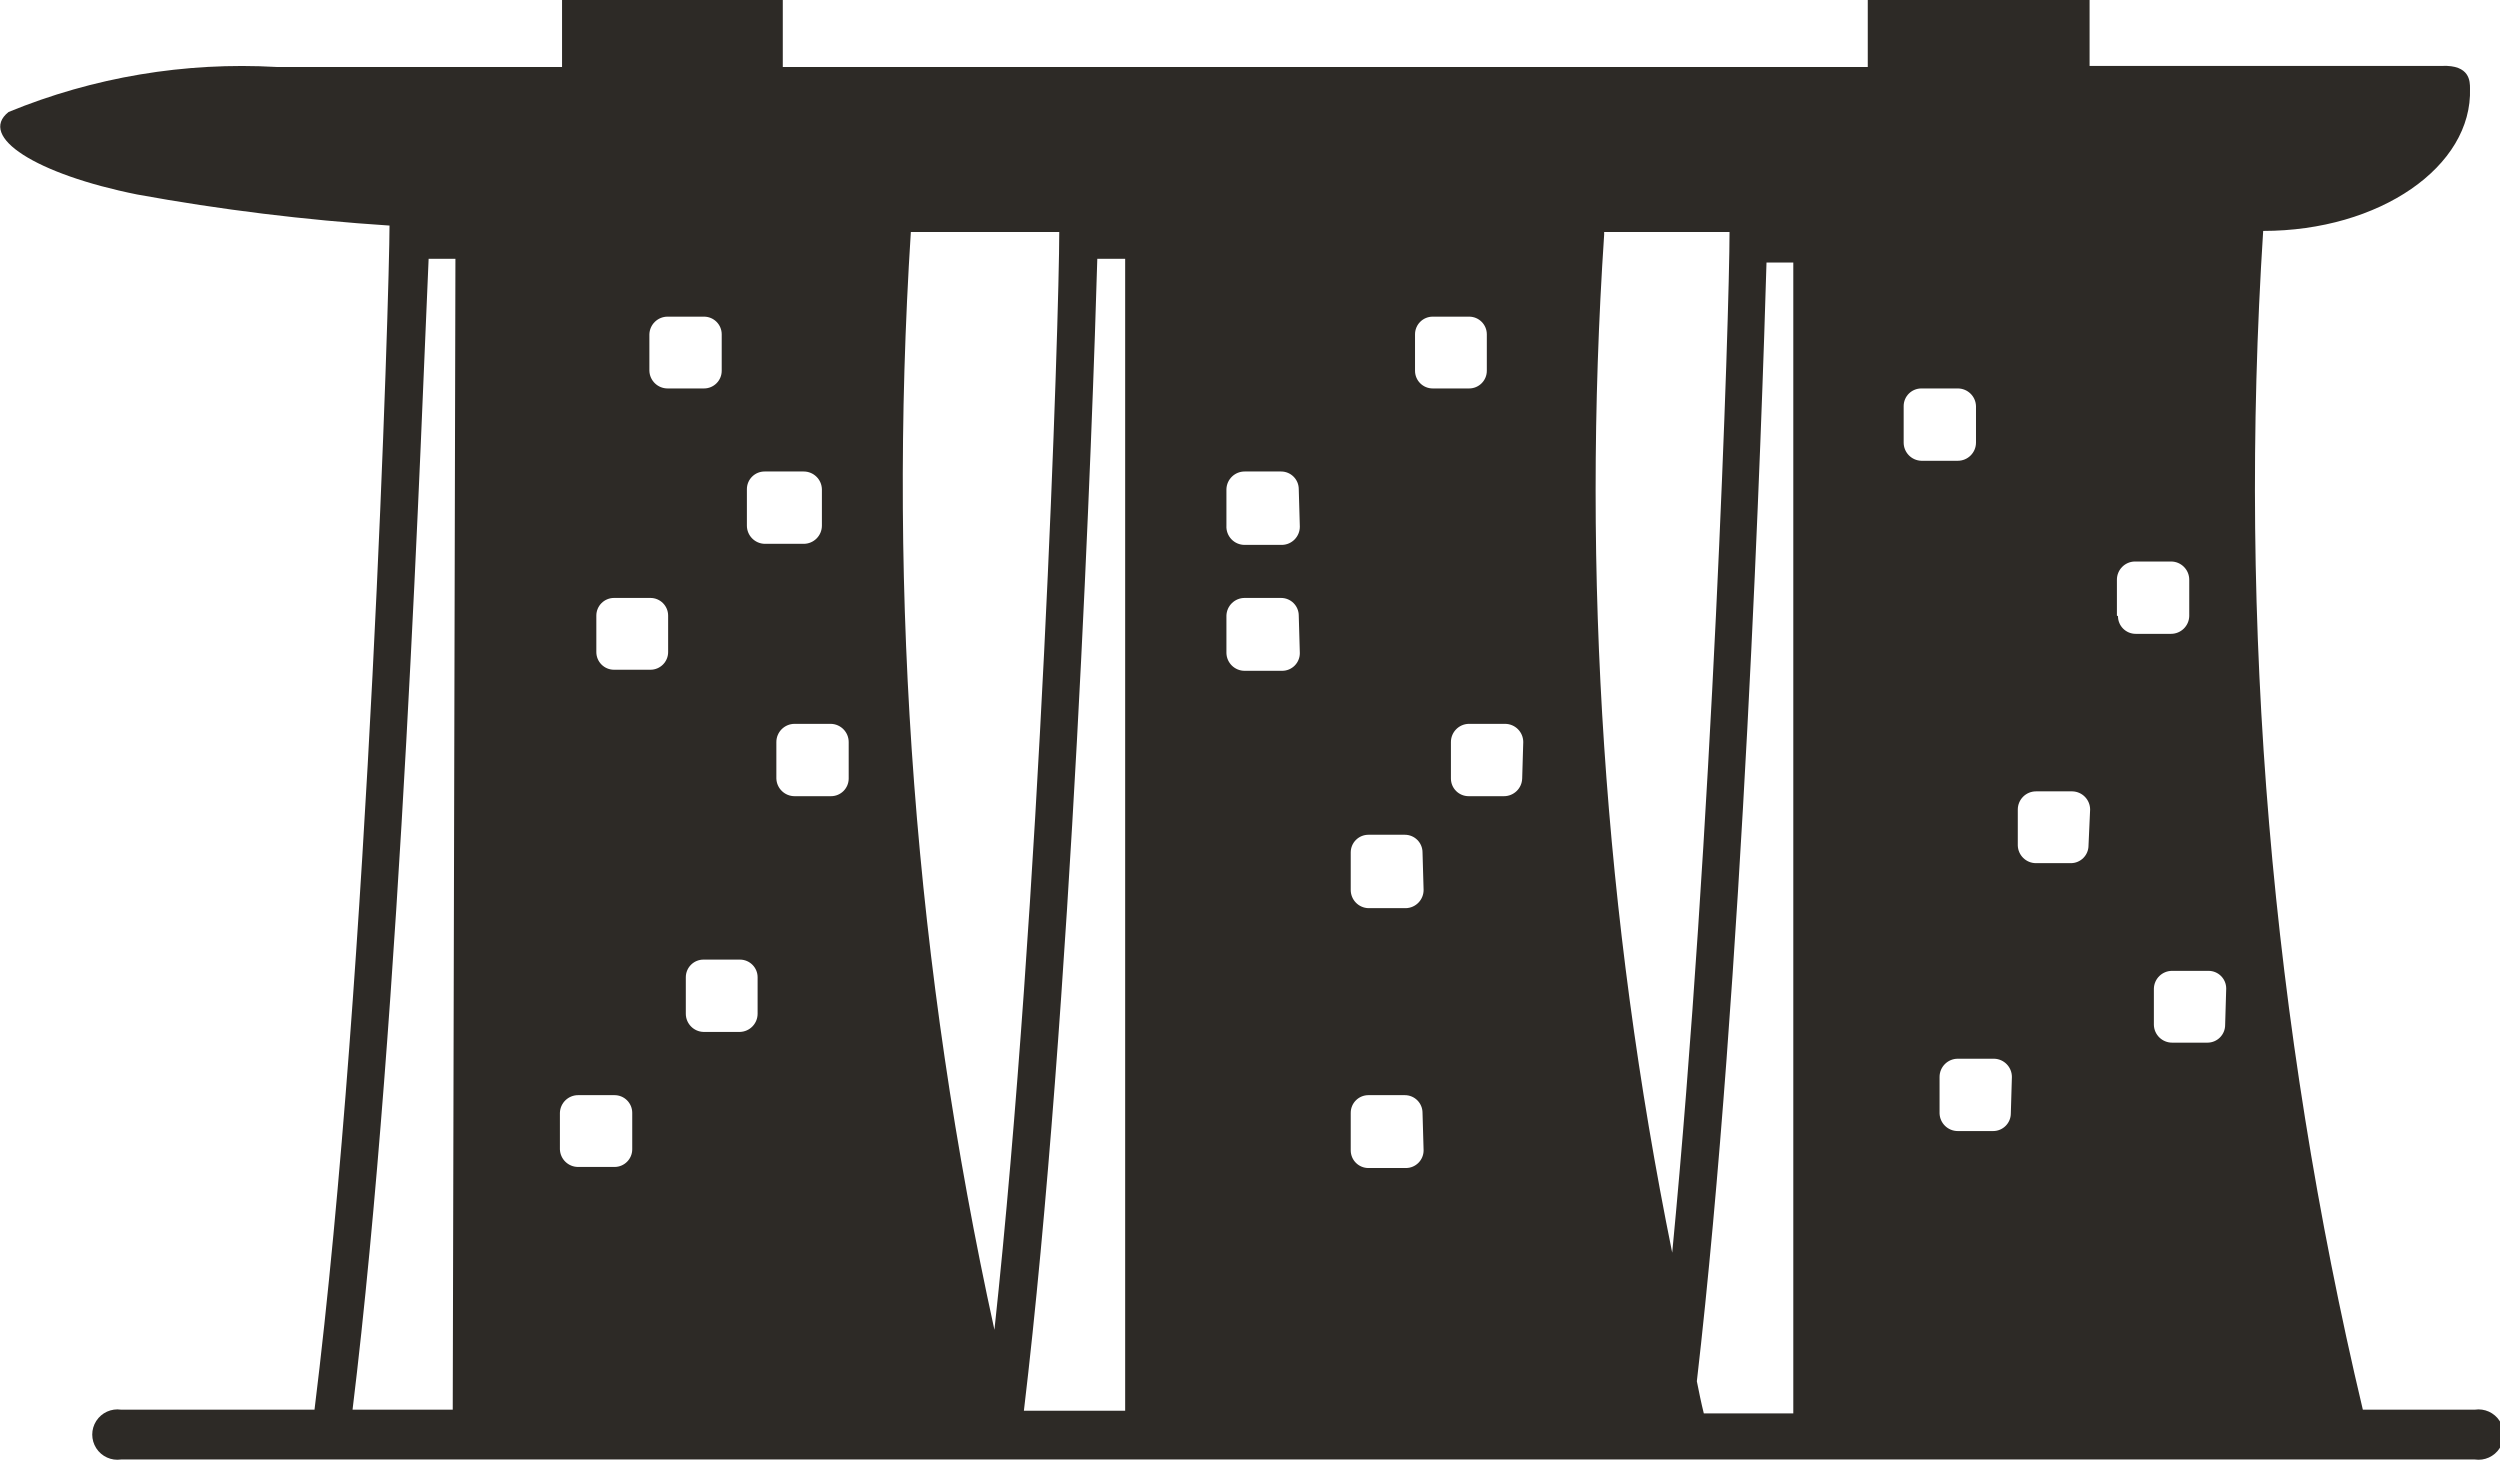
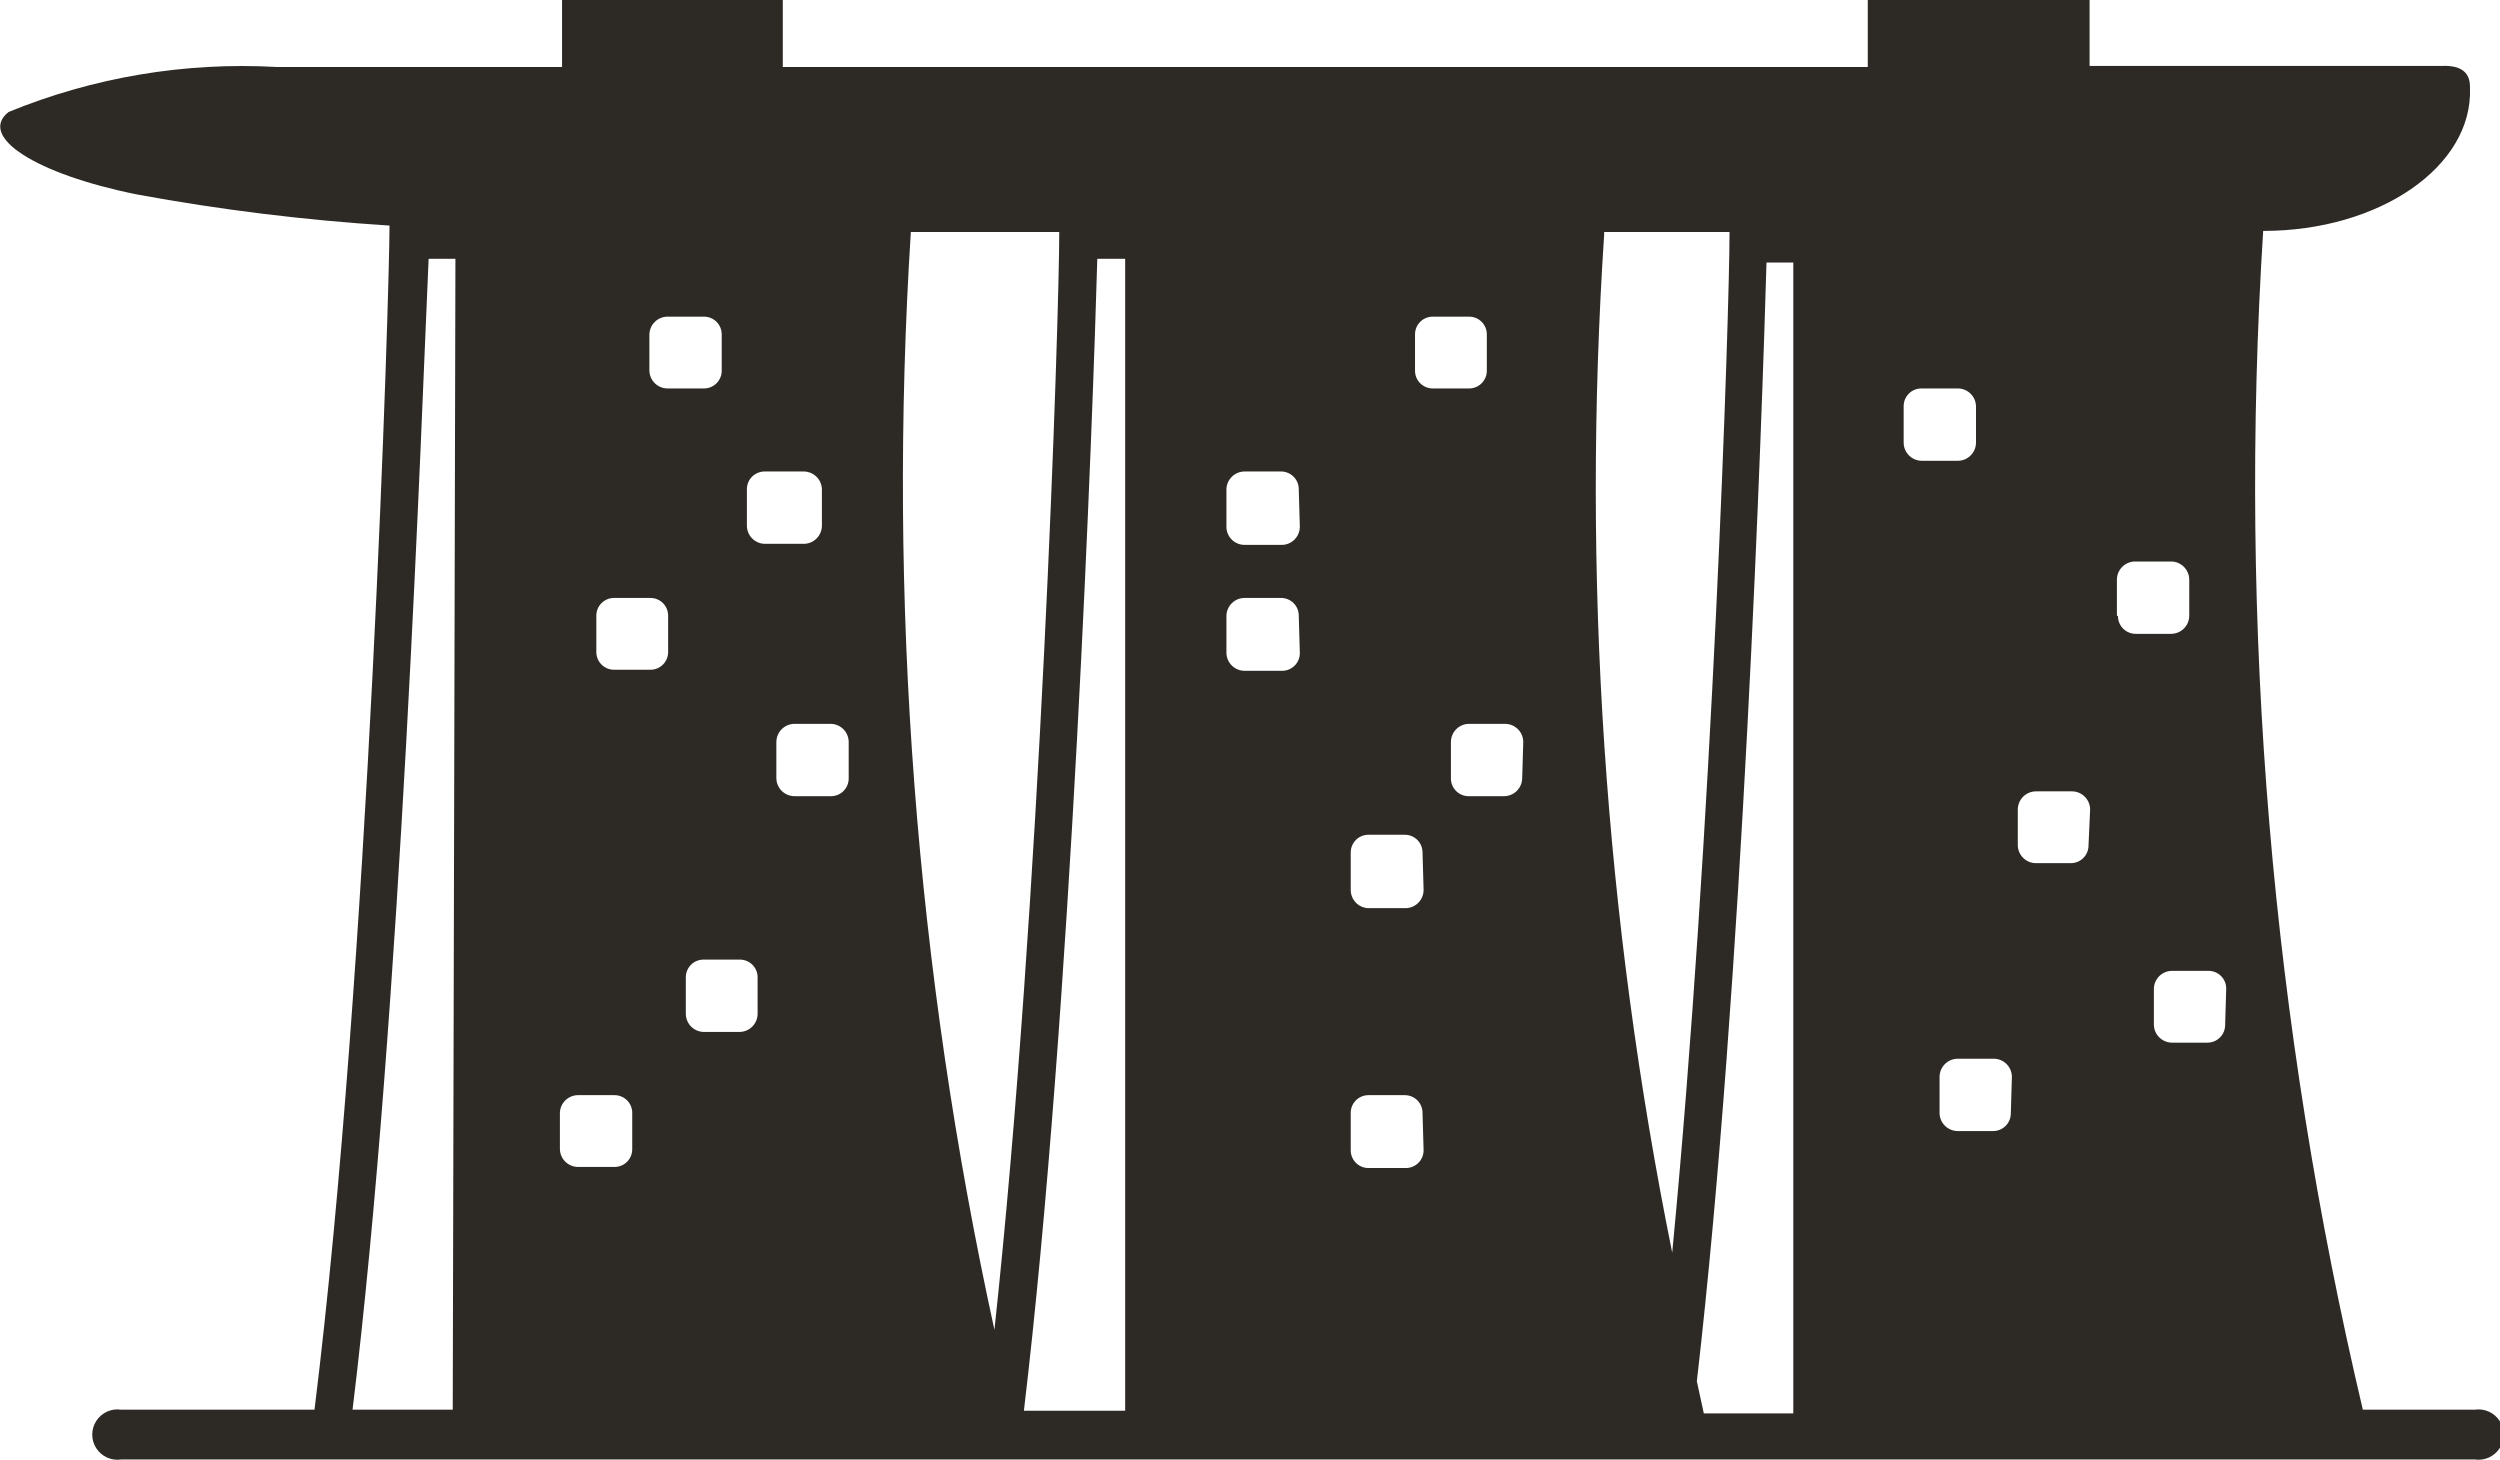
- <svg xmlns="http://www.w3.org/2000/svg" id="图层_1" data-name="图层 1" viewBox="0 0 4.666 2.724" height="16">
-   <defs>
-     <style>.cls-1{fill:#2d2a26;}</style>
-   </defs>
-   <path class="cls-1" d="M4.619,2.631H4.41a7.458,7.458,0,0,1-.186-2.2c.217,0,.391-.12.386-.266,0-.013,0-.044-.052-.042H3.9V0H3.486V.125H1.461V0H1.049V.125H.516a1.145,1.145,0,0,0-.5.084c-.058.046.051.116.24.154A4.116,4.116,0,0,0,.727.421c0,.114-.038,1.387-.14,2.21H.226a.047.047,0,1,0,0,.093H4.619a.047.047,0,1,0,0-.093M1.212.624A.034.034,0,0,1,1.246.591h.068a.033.033,0,0,1,.033.033V.692a.033.033,0,0,1-.033.033H1.246A.034.034,0,0,1,1.212.692ZM.845,2.631H.658C.749,1.885.787.768.8.483h.05Zm.335-.486a.033.033,0,0,1-.033.033H1.079a.034.034,0,0,1-.034-.033V2.077a.034.034,0,0,1,.034-.033h.068a.033.033,0,0,1,.033.033Zm.067-.928a.033.033,0,0,1-.033.033H1.146a.033.033,0,0,1-.033-.033V1.149a.033.033,0,0,1,.033-.033h.068a.033.033,0,0,1,.033.033Zm.167.675a.034.034,0,0,1-.033.034H1.313a.034.034,0,0,1-.033-.034V1.824a.033.033,0,0,1,.033-.033h.068a.033.033,0,0,1,.033.033ZM1.394.981V.913A.033.033,0,0,1,1.427.88H1.5a.034.034,0,0,1,.034.033V.981a.034.034,0,0,1-.034.034H1.427A.034.034,0,0,1,1.394.981m.19.472a.033.033,0,0,1-.033.033H1.483a.034.034,0,0,1-.034-.033V1.385a.034.034,0,0,1,.034-.034h.068a.034.034,0,0,1,.033.034ZM1.7.433h.277c0,.157-.035,1.252-.121,2.049A7.367,7.367,0,0,1,1.7.433m.4,2.2H1.911C2,1.885,2.04.768,2.048.483H2.1Zm.326-1.414a.033.033,0,0,1-.033.033H2.323a.034.034,0,0,1-.034-.033V1.149a.034.034,0,0,1,.034-.033h.068a.033.033,0,0,1,.033.033Zm0-.236a.034.034,0,0,1-.033.034H2.323A.034.034,0,0,1,2.289.981V.913A.034.034,0,0,1,2.323.88h.068a.033.033,0,0,1,.033.033Zm.231,1.164a.033.033,0,0,1-.033.033H2.554a.033.033,0,0,1-.033-.033V2.077a.033.033,0,0,1,.033-.033h.068a.033.033,0,0,1,.033.033Zm0-.486a.034.034,0,0,1-.033.034H2.554a.034.034,0,0,1-.033-.034V1.591a.033.033,0,0,1,.033-.033h.068a.033.033,0,0,1,.033.033ZM2.641.692V.624A.033.033,0,0,1,2.674.591h.068a.033.033,0,0,1,.033.033V.692a.033.033,0,0,1-.033.033H2.674A.033.033,0,0,1,2.641.692m.2.761a.034.034,0,0,1-.034.033H2.741a.033.033,0,0,1-.033-.033V1.385a.034.034,0,0,1,.033-.034h.068a.034.034,0,0,1,.034.034ZM2.994.433h.234c0,.148-.032,1.126-.107,1.905a7.156,7.156,0,0,1-.127-1.9m.353,2.2H3.18c-.005-.02-.009-.04-.013-.06.086-.745.122-1.81.13-2.088h.05Zm.206-1.8V.758A.033.033,0,0,1,3.586.725h.068a.034.034,0,0,1,.034.033V.826A.034.034,0,0,1,3.654.86H3.586A.034.034,0,0,1,3.553.826m.2,1.252a.033.033,0,0,1-.033.033H3.654a.034.034,0,0,1-.034-.033V2.01a.034.034,0,0,1,.034-.034h.068a.034.034,0,0,1,.033.034Zm.145-.5a.033.033,0,0,1-.033.033H3.8a.034.034,0,0,1-.034-.033V1.511A.034.034,0,0,1,3.8,1.477h.068a.034.034,0,0,1,.033.034Zm.053-.429V1.082a.034.034,0,0,1,.033-.034h.068a.034.034,0,0,1,.034.034V1.15a.034.034,0,0,1-.034.033H3.986a.033.033,0,0,1-.033-.033m.2.763a.033.033,0,0,1-.033.033H4.054a.034.034,0,0,1-.034-.033V1.845a.034.034,0,0,1,.034-.033h.068a.033.033,0,0,1,.033.033Z" />
+ <svg xmlns="http://www.w3.org/2000/svg" height="16" data-name="图层 1" viewBox="0 0 4.666 2.724">
+   <path d="M4.619 2.631H4.41a7.5 7.5 0 0 1-.186-2.2c.217 0 .391-.12.386-.266 0-.013 0-.044-.052-.042H3.9V0h-.414v.125H1.461V0h-.412v.125H.516a1.15 1.15 0 0 0-.5.084c-.058.046.051.116.24.154a4 4 0 0 0 .471.058c0 .114-.038 1.387-.14 2.21H.226a.047.047 0 1 0 0 .093h4.393a.047.047 0 1 0 0-.093M1.212.624a.034.034 0 0 1 .034-.033h.068a.033.033 0 0 1 .033.033v.068a.033.033 0 0 1-.033.033h-.068a.034.034 0 0 1-.034-.033ZM.845 2.631H.658C.749 1.885.787.768.8.483h.05Zm.335-.486a.033.033 0 0 1-.033.033h-.068a.034.034 0 0 1-.034-.033v-.068a.034.034 0 0 1 .034-.033h.068a.033.033 0 0 1 .033.033Zm.067-.928a.033.033 0 0 1-.033.033h-.068a.033.033 0 0 1-.033-.033v-.068a.033.033 0 0 1 .033-.033h.068a.033.033 0 0 1 .033.033Zm.167.675a.034.034 0 0 1-.033.034h-.068a.034.034 0 0 1-.033-.034v-.068a.033.033 0 0 1 .033-.033h.068a.033.033 0 0 1 .033.033Zm-.02-.911V.913A.033.033 0 0 1 1.427.88H1.5a.034.034 0 0 1 .034.033v.068a.034.034 0 0 1-.034.034h-.073a.034.034 0 0 1-.033-.034m.19.472a.033.033 0 0 1-.033.033h-.068a.034.034 0 0 1-.034-.033v-.068a.034.034 0 0 1 .034-.034h.068a.034.034 0 0 1 .033.034ZM1.7.433h.277c0 .157-.035 1.252-.121 2.049A7.4 7.4 0 0 1 1.7.433m.4 2.2h-.189C2 1.885 2.04.768 2.048.483H2.1Zm.326-1.414a.033.033 0 0 1-.033.033h-.07a.034.034 0 0 1-.034-.033v-.07a.034.034 0 0 1 .034-.033h.068a.033.033 0 0 1 .033.033Zm0-.236a.034.034 0 0 1-.033.034h-.07a.034.034 0 0 1-.034-.036V.913A.034.034 0 0 1 2.323.88h.068a.033.033 0 0 1 .033.033Zm.231 1.164a.033.033 0 0 1-.033.033h-.07a.033.033 0 0 1-.033-.033v-.07a.033.033 0 0 1 .033-.033h.068a.033.033 0 0 1 .033.033Zm0-.486a.034.034 0 0 1-.033.034h-.07a.034.034 0 0 1-.033-.034v-.07a.033.033 0 0 1 .033-.033h.068a.033.033 0 0 1 .033.033ZM2.641.692V.624a.033.033 0 0 1 .033-.033h.068a.033.033 0 0 1 .033.033v.068a.033.033 0 0 1-.033.033h-.068a.033.033 0 0 1-.033-.033m.2.761a.034.034 0 0 1-.034.033h-.066a.033.033 0 0 1-.033-.033v-.068a.034.034 0 0 1 .033-.034h.068a.034.034 0 0 1 .034.034Zm.153-1.02h.234c0 .148-.032 1.126-.107 1.905a7.2 7.2 0 0 1-.127-1.9m.353 2.2H3.18l-.013-.06c.086-.745.122-1.81.13-2.088h.05Zm.206-1.8v-.08a.033.033 0 0 1 .033-.033h.068a.034.034 0 0 1 .034.033v.068a.034.034 0 0 1-.034.034h-.068a.034.034 0 0 1-.033-.034m.2 1.252a.033.033 0 0 1-.033.033h-.066a.034.034 0 0 1-.034-.033V2.01a.034.034 0 0 1 .034-.034h.068a.034.034 0 0 1 .033.034Zm.145-.5a.033.033 0 0 1-.033.033H3.8a.034.034 0 0 1-.034-.033v-.067a.034.034 0 0 1 .034-.034h.068a.034.034 0 0 1 .033.034Zm.053-.429v-.067a.034.034 0 0 1 .033-.034h.068a.034.034 0 0 1 .034.034v.068a.034.034 0 0 1-.034.033h-.066a.033.033 0 0 1-.033-.033m.2.763a.033.033 0 0 1-.033.033h-.066a.034.034 0 0 1-.034-.033v-.068a.034.034 0 0 1 .034-.033h.068a.033.033 0 0 1 .033.033Z" style="fill:#2d2a26" />
</svg>
